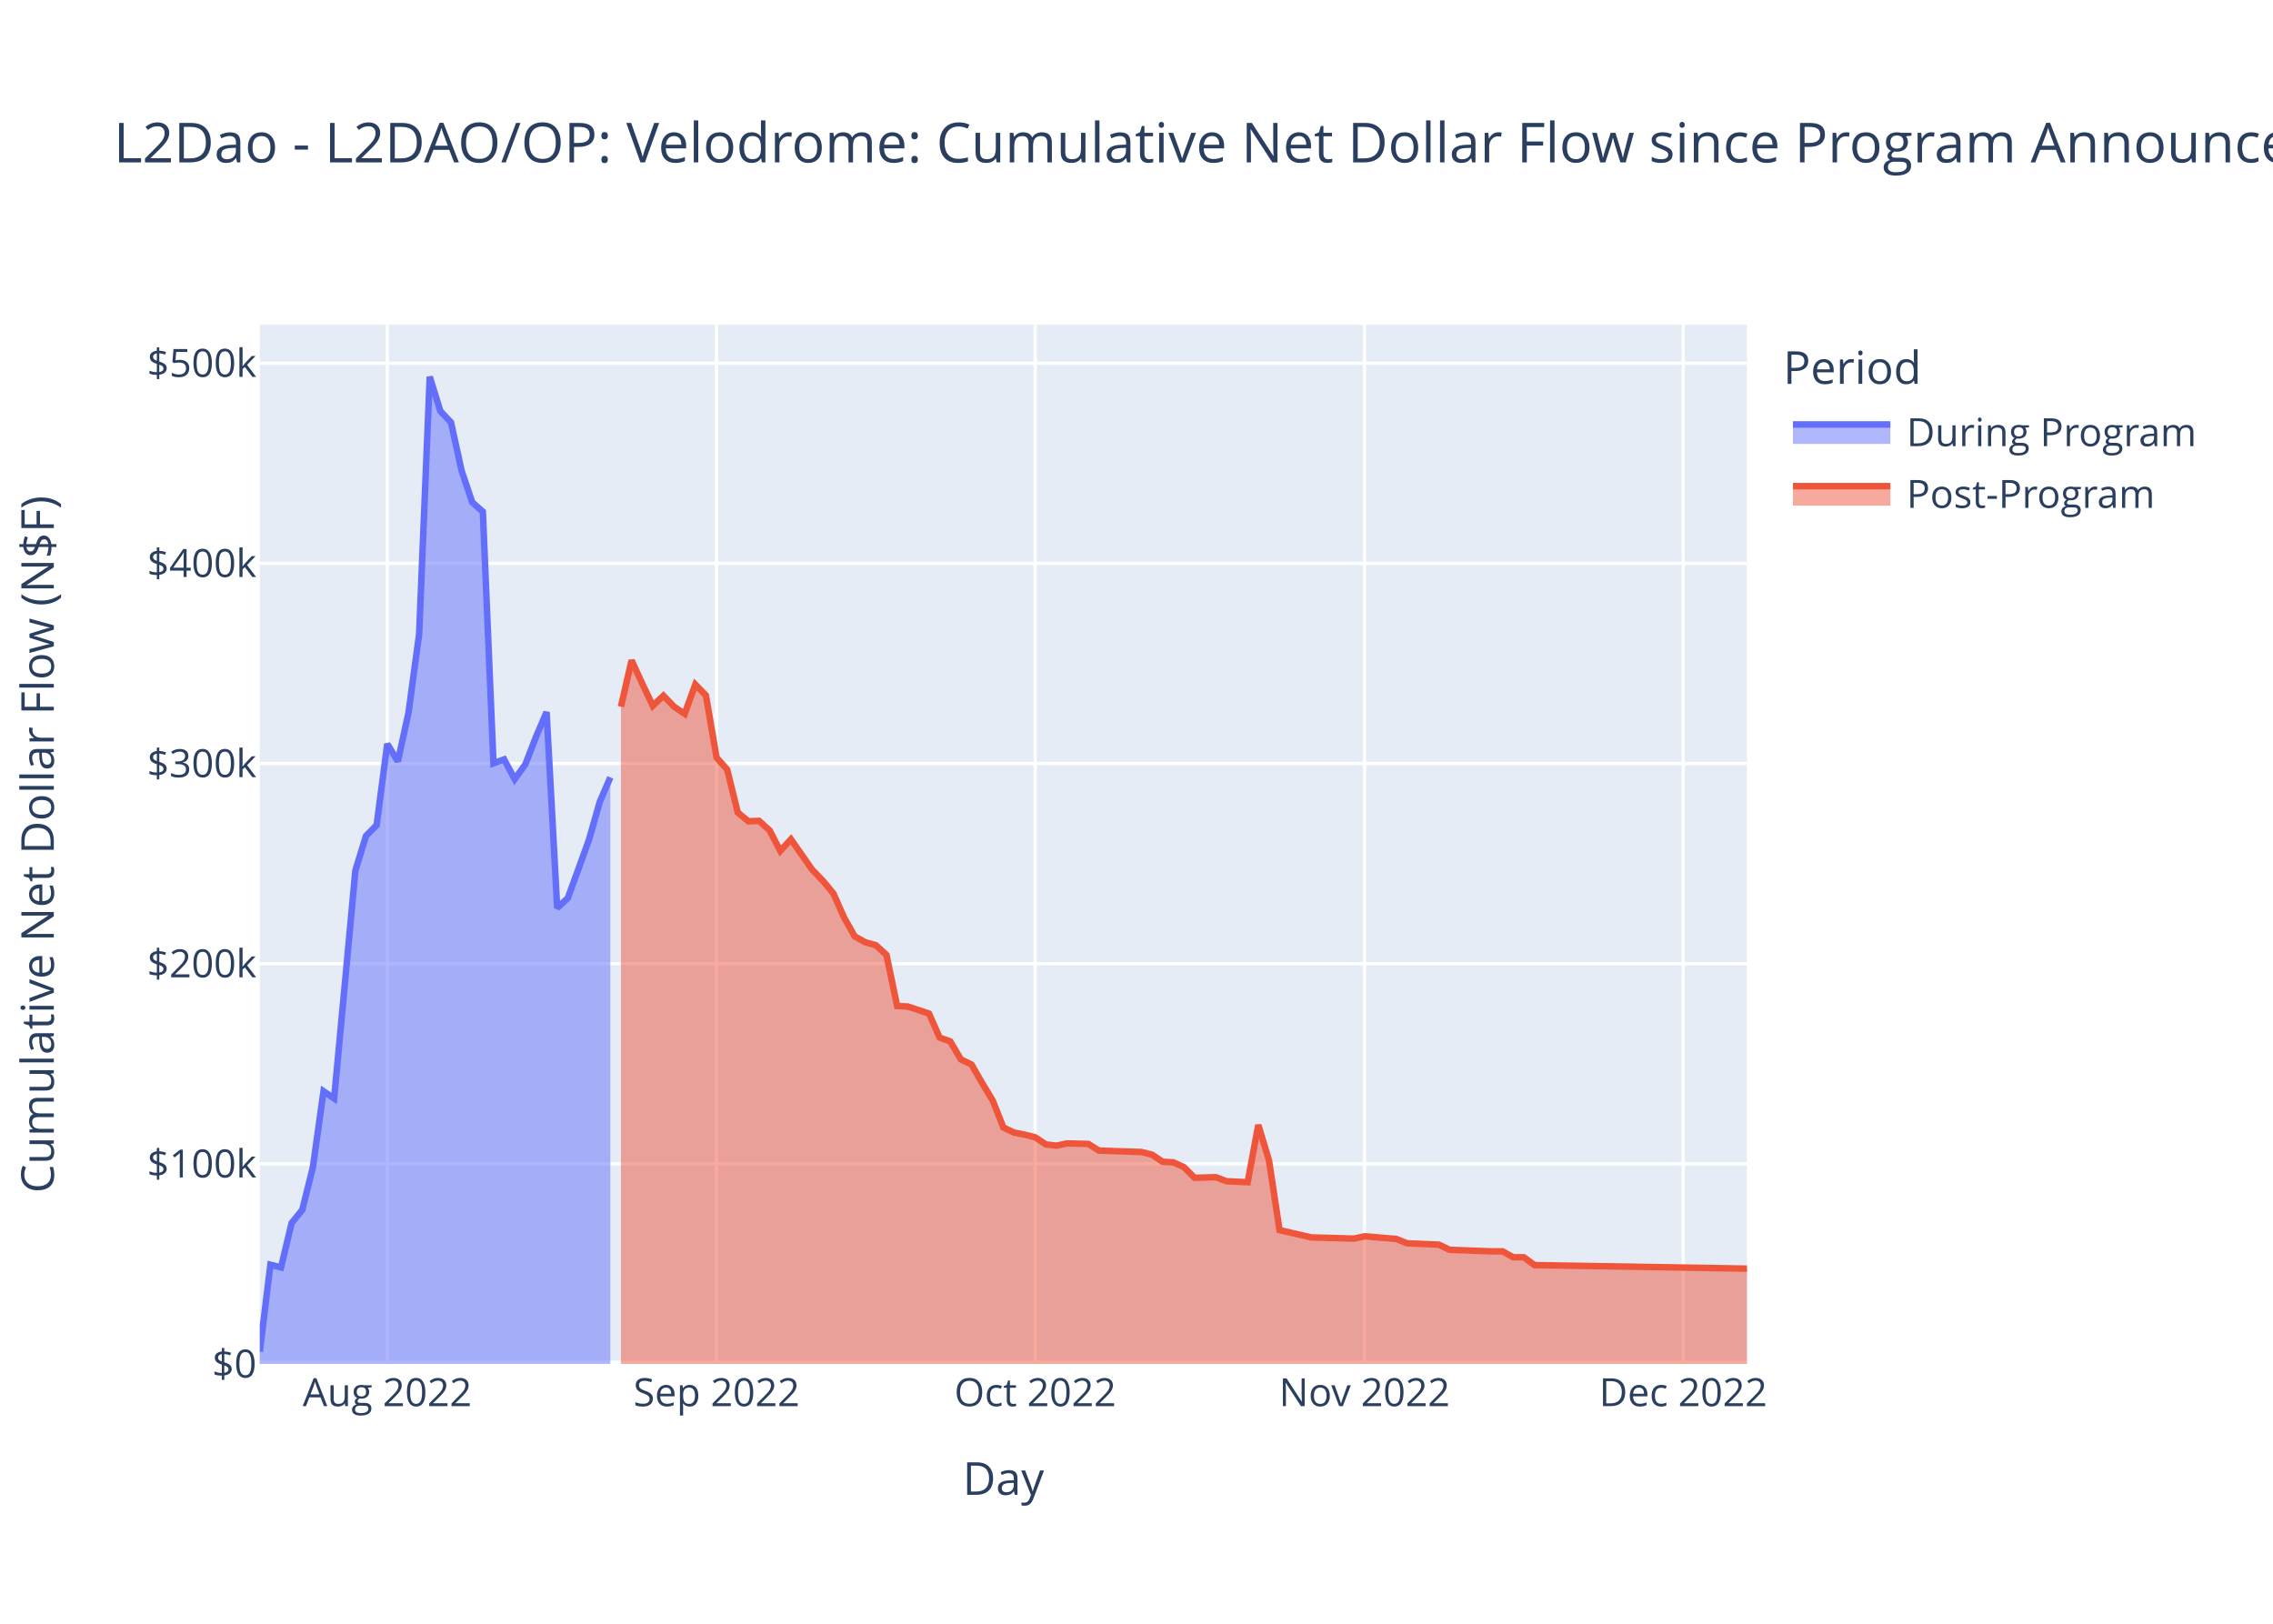
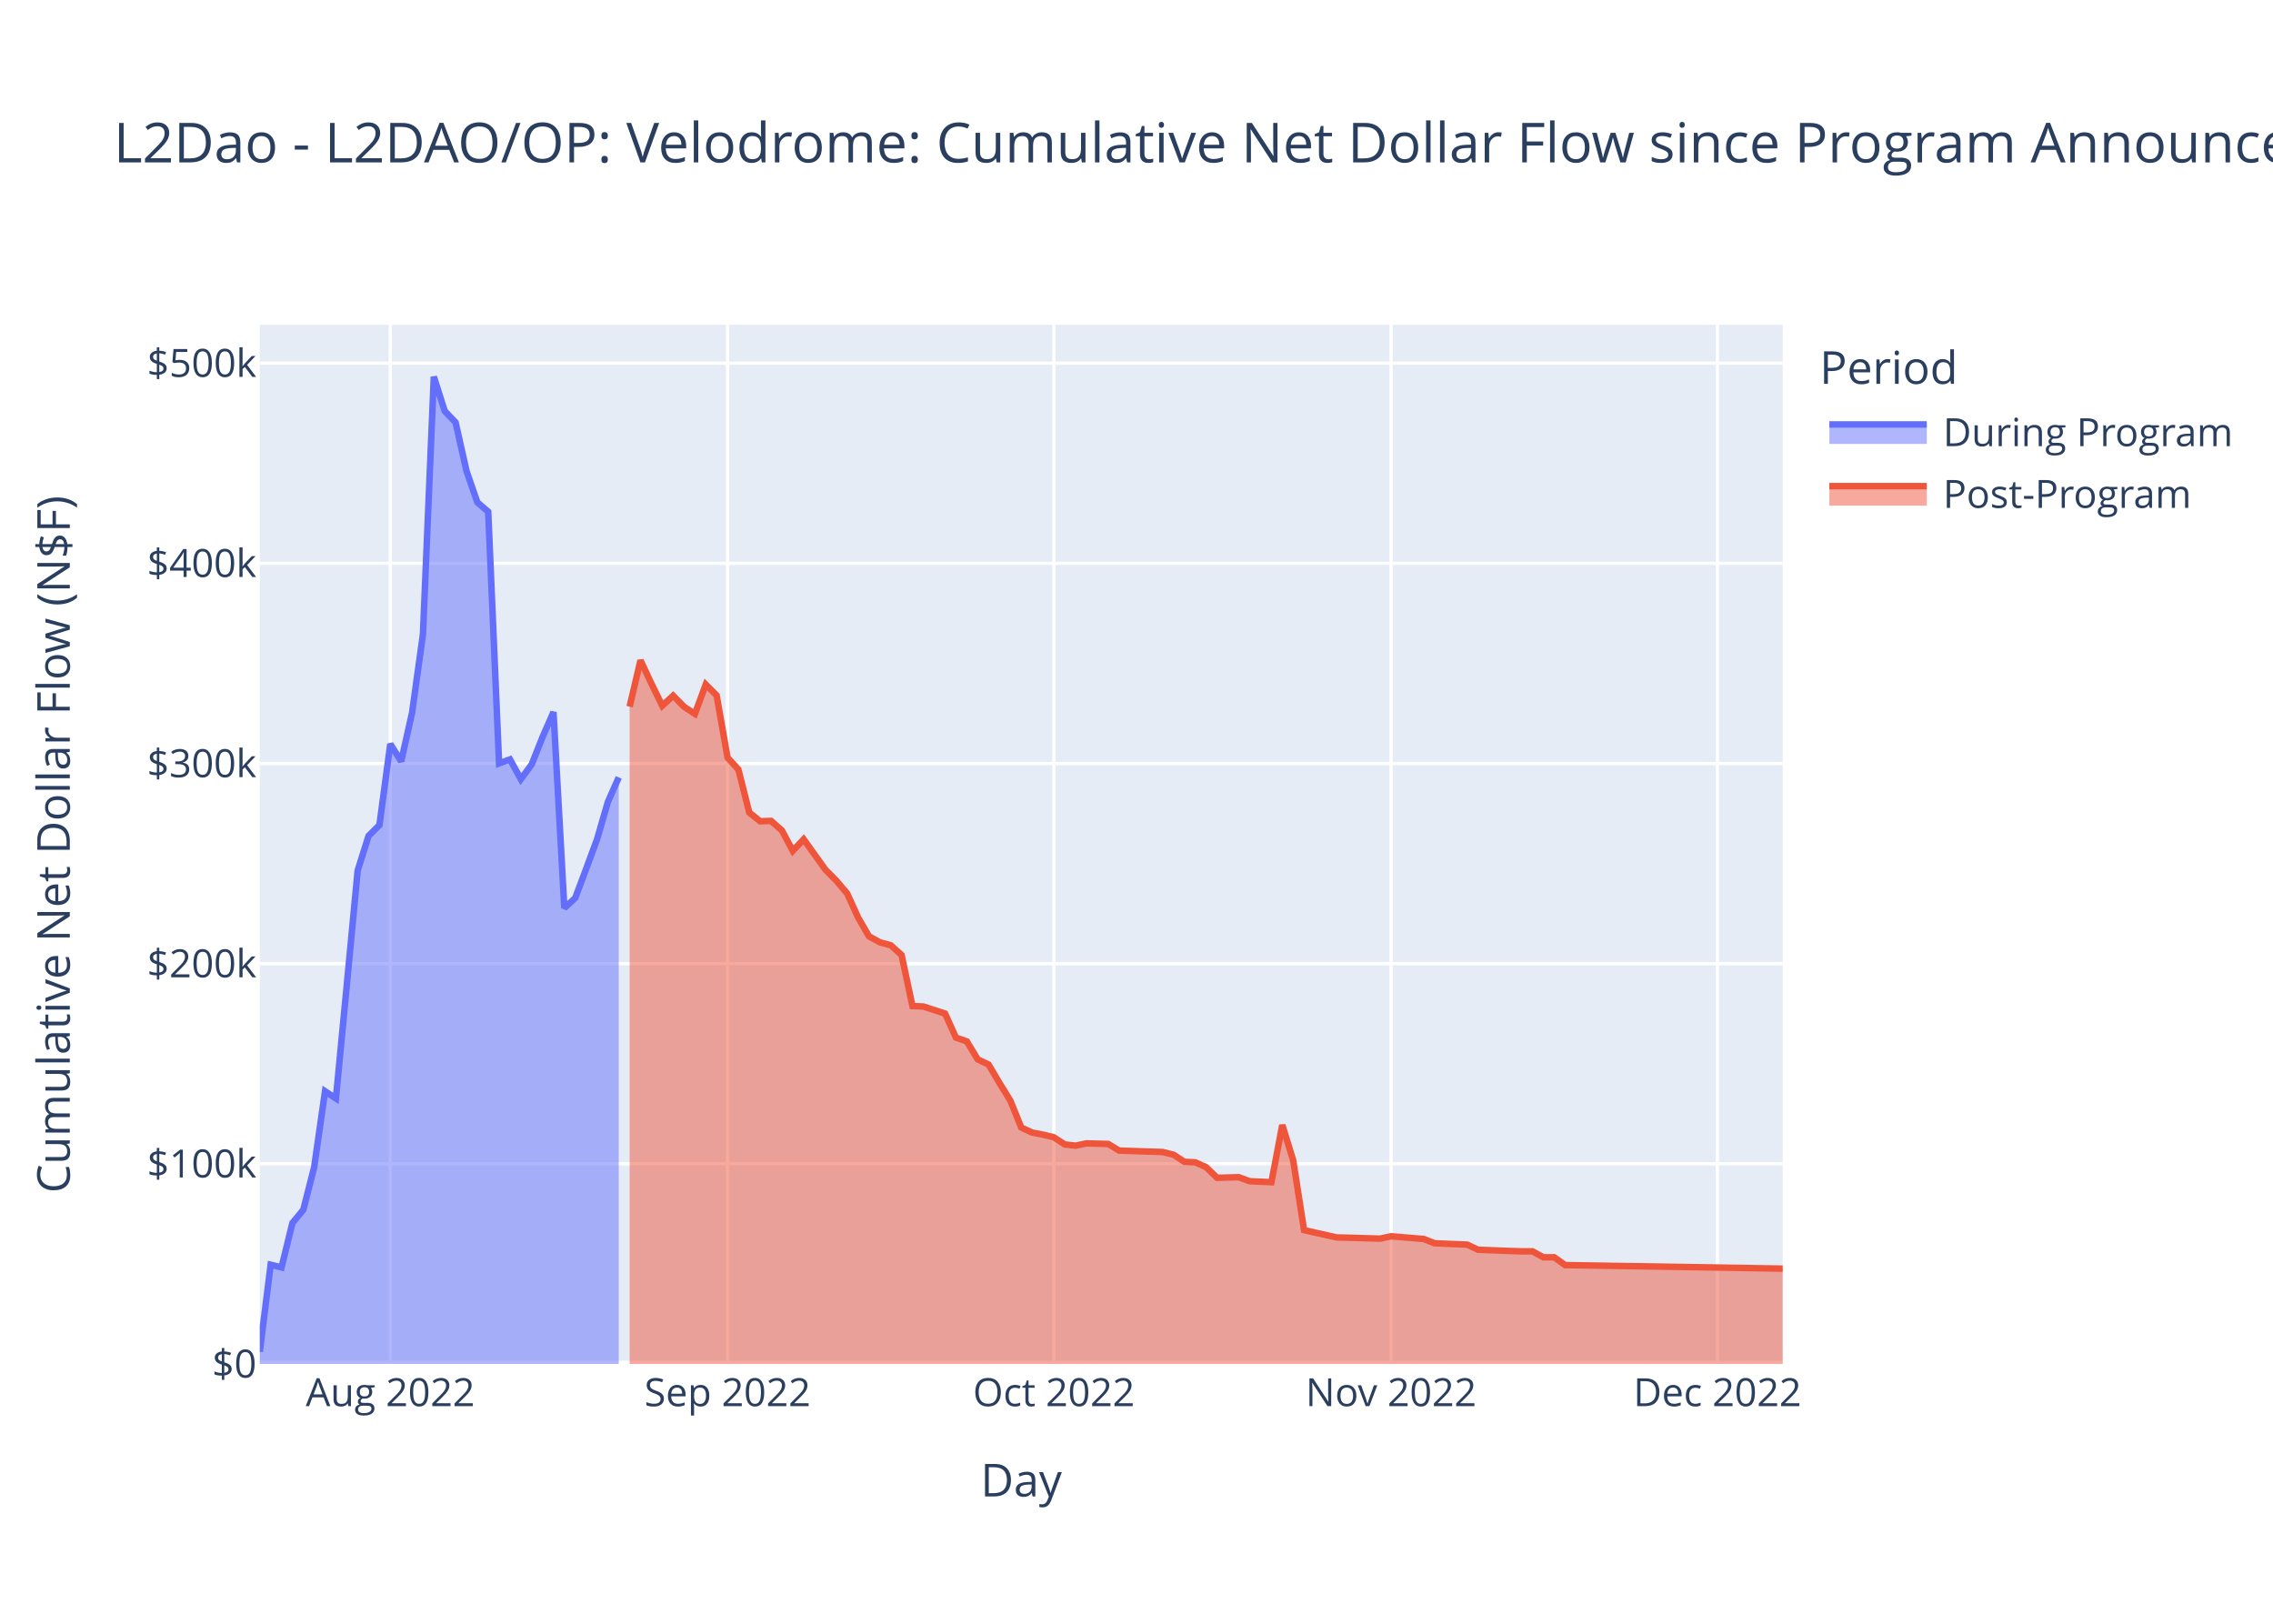
<svg xmlns="http://www.w3.org/2000/svg" class="main-svg" width="700" height="500" style="" viewBox="0 0 700 500">
  <rect x="0" y="0" width="700" height="500" style="fill: rgb(255, 255, 255); fill-opacity: 1;" />
-   <defs id="defs-e8cb01">
+   <defs id="defs-177b85">
    <g class="clips">
-       <clipPath id="clipe8cb01xyplot" class="plotclip">
-         <rect width="458" height="320" />
-       </clipPath>
-       <clipPath class="axesclip" id="clipe8cb01x">
-         <rect x="80" y="0" width="458" height="500" />
-       </clipPath>
-       <clipPath class="axesclip" id="clipe8cb01y">
+       <clipPath id="clip177b85xyplot" class="plotclip">
+         <rect width="469" height="320" />
+       </clipPath>
+       <clipPath class="axesclip" id="clip177b85x">
+         <rect x="80" y="0" width="469" height="500" />
+       </clipPath>
+       <clipPath class="axesclip" id="clip177b85y">
        <rect x="0" y="100" width="700" height="320" />
      </clipPath>
-       <clipPath class="axesclip" id="clipe8cb01xy">
-         <rect x="80" y="100" width="458" height="320" />
+       <clipPath class="axesclip" id="clip177b85xy">
+         <rect x="80" y="100" width="469" height="320" />
      </clipPath>
    </g>
    <g class="gradients" />
    <g class="patterns" />
  </defs>
  <g class="bglayer">
-     <rect class="bg" x="80" y="100" width="458" height="320" style="fill: rgb(229, 236, 246); fill-opacity: 1; stroke-width: 0;" />
+     <rect class="bg" x="80" y="100" width="469" height="320" style="fill: rgb(229, 236, 246); fill-opacity: 1; stroke-width: 0;" />
  </g>
  <g class="layer-below">
    <g class="imagelayer" />
    <g class="shapelayer" />
  </g>
  <g class="cartesianlayer">
    <g class="subplot xy">
      <g class="layer-subplot">
        <g class="shapelayer" />
        <g class="imagelayer" />
      </g>
      <g class="minor-gridlayer">
        <g class="x" />
        <g class="y" />
      </g>
      <g class="gridlayer">
        <g class="x">
-           <path class="xgrid crisp" transform="translate(119.26,0)" d="M0,100v320" style="stroke: rgb(255, 255, 255); stroke-opacity: 1; stroke-width: 1px;" />
-           <path class="xgrid crisp" transform="translate(220.67,0)" d="M0,100v320" style="stroke: rgb(255, 255, 255); stroke-opacity: 1; stroke-width: 1px;" />
-           <path class="xgrid crisp" transform="translate(318.81,0)" d="M0,100v320" style="stroke: rgb(255, 255, 255); stroke-opacity: 1; stroke-width: 1px;" />
-           <path class="xgrid crisp" transform="translate(420.23,0)" d="M0,100v320" style="stroke: rgb(255, 255, 255); stroke-opacity: 1; stroke-width: 1px;" />
-           <path class="xgrid crisp" transform="translate(518.37,0)" d="M0,100v320" style="stroke: rgb(255, 255, 255); stroke-opacity: 1; stroke-width: 1px;" />
+           <path class="xgrid crisp" transform="translate(120.2,0)" d="M0,100v320" style="stroke: rgb(255, 255, 255); stroke-opacity: 1; stroke-width: 1px;" />
+           <path class="xgrid crisp" transform="translate(224.05,0)" d="M0,100v320" style="stroke: rgb(255, 255, 255); stroke-opacity: 1; stroke-width: 1px;" />
+           <path class="xgrid crisp" transform="translate(324.55,0)" d="M0,100v320" style="stroke: rgb(255, 255, 255); stroke-opacity: 1; stroke-width: 1px;" />
+           <path class="xgrid crisp" transform="translate(428.4,0)" d="M0,100v320" style="stroke: rgb(255, 255, 255); stroke-opacity: 1; stroke-width: 1px;" />
+           <path class="xgrid crisp" transform="translate(528.9,0)" d="M0,100v320" style="stroke: rgb(255, 255, 255); stroke-opacity: 1; stroke-width: 1px;" />
        </g>
        <g class="y">
-           <path class="ygrid crisp" transform="translate(0,358.37)" d="M80,0h458" style="stroke: rgb(255, 255, 255); stroke-opacity: 1; stroke-width: 1px;" />
-           <path class="ygrid crisp" transform="translate(0,296.74)" d="M80,0h458" style="stroke: rgb(255, 255, 255); stroke-opacity: 1; stroke-width: 1px;" />
-           <path class="ygrid crisp" transform="translate(0,235.11)" d="M80,0h458" style="stroke: rgb(255, 255, 255); stroke-opacity: 1; stroke-width: 1px;" />
-           <path class="ygrid crisp" transform="translate(0,173.47)" d="M80,0h458" style="stroke: rgb(255, 255, 255); stroke-opacity: 1; stroke-width: 1px;" />
-           <path class="ygrid crisp" transform="translate(0,111.84)" d="M80,0h458" style="stroke: rgb(255, 255, 255); stroke-opacity: 1; stroke-width: 1px;" />
+           <path class="ygrid crisp" transform="translate(0,358.37)" d="M80,0h469" style="stroke: rgb(255, 255, 255); stroke-opacity: 1; stroke-width: 1px;" />
+           <path class="ygrid crisp" transform="translate(0,296.74)" d="M80,0h469" style="stroke: rgb(255, 255, 255); stroke-opacity: 1; stroke-width: 1px;" />
+           <path class="ygrid crisp" transform="translate(0,235.11)" d="M80,0h469" style="stroke: rgb(255, 255, 255); stroke-opacity: 1; stroke-width: 1px;" />
+           <path class="ygrid crisp" transform="translate(0,173.47)" d="M80,0h469" style="stroke: rgb(255, 255, 255); stroke-opacity: 1; stroke-width: 1px;" />
+           <path class="ygrid crisp" transform="translate(0,111.84)" d="M80,0h469" style="stroke: rgb(255, 255, 255); stroke-opacity: 1; stroke-width: 1px;" />
        </g>
      </g>
      <g class="zerolinelayer">
-         <path class="yzl zl crisp" transform="translate(0,420)" d="M80,0h458" style="stroke: rgb(255, 255, 255); stroke-opacity: 1; stroke-width: 2px;" />
+         <path class="yzl zl crisp" transform="translate(0,420)" d="M80,0h469" style="stroke: rgb(255, 255, 255); stroke-opacity: 1; stroke-width: 2px;" />
      </g>
      <path class="xlines-below" />
      <path class="ylines-below" />
      <g class="overlines-below" />
      <g class="xaxislayer-below" />
      <g class="yaxislayer-below" />
      <g class="overaxes-below" />
-       <g class="plot" transform="translate(80,100)" clip-path="url(#clipe8cb01xyplot)">
+       <g class="plot" transform="translate(80,100)" clip-path="url(#clip177b85xyplot)">
        <g class="scatterlayer mlayer">
-           <g class="trace scatter trace01237a" style="stroke-miterlimit: 2;">
+           <g class="trace scatter tracef580cf" style="stroke-miterlimit: 2;">
            <g class="fills">
              <g>
-                 <path class="js-fill" d="M107.96,320L0,320L0,316.24L3.27,289.45L6.54,290.28L9.81,276.6L13.09,272.55L16.36,259.42L19.63,236.03L22.9,238.25L26.17,203.3L29.44,168.07L32.71,157.41L35.99,154.07L39.26,129.09L42.53,134.44L45.8,119.49L49.07,95.34L52.34,16L55.61,26.57L58.89,30.07L62.16,44.98L65.43,54.68L68.7,57.57L71.97,135.06L75.24,133.84L78.51,139.92L81.79,135.37L85.06,126.91L88.33,119.27L91.6,179.63L94.87,176.51L98.14,167.58L101.41,158.5L104.69,146.95L107.96,139.38" style="fill: rgb(99, 110, 250); fill-opacity: 0.5; stroke-width: 0;" />
+                 <path class="js-fill" d="M110.55,320L0,320L0,316.24L3.35,289.45L6.7,290.28L10.05,276.6L13.4,272.55L16.75,259.42L20.1,236.03L23.45,238.25L26.8,203.3L30.15,168.07L33.5,157.41L36.85,154.07L40.2,129.09L43.55,134.44L46.9,119.49L50.25,95.34L53.6,16L56.95,26.57L60.3,30.07L63.65,44.98L67,54.68L70.35,57.57L73.7,135.06L77.05,133.84L80.4,139.92L83.75,135.37L87.1,126.91L90.45,119.27L93.8,179.63L97.15,176.51L100.5,167.58L103.85,158.5L107.2,146.95L110.55,139.38" style="fill: rgb(99, 110, 250); fill-opacity: 0.5; stroke-width: 0;" />
              </g>
            </g>
            <g class="errorbars" />
            <g class="lines">
-               <path class="js-line" d="M0,316.24L3.27,289.45L6.54,290.28L9.81,276.6L13.09,272.55L16.36,259.42L19.63,236.03L22.9,238.25L26.17,203.3L29.44,168.07L32.71,157.41L35.99,154.07L39.26,129.09L42.53,134.44L45.8,119.49L49.07,95.34L52.34,16L55.61,26.57L58.89,30.07L62.16,44.98L65.43,54.68L68.7,57.57L71.97,135.06L75.24,133.84L78.51,139.92L81.79,135.37L85.06,126.91L88.33,119.27L91.6,179.63L94.87,176.51L98.14,167.58L101.41,158.5L104.69,146.95L107.96,139.38" style="vector-effect: non-scaling-stroke; fill: none; stroke: rgb(99, 110, 250); stroke-opacity: 1; stroke-width: 2px; opacity: 1;" />
+               <path class="js-line" d="M0,316.24L3.35,289.45L6.7,290.28L10.05,276.6L13.4,272.55L16.75,259.42L20.1,236.03L23.45,238.25L26.8,203.3L30.15,168.07L33.5,157.41L36.85,154.07L40.2,129.09L43.55,134.44L46.9,119.49L50.25,95.34L53.6,16L56.95,26.57L60.3,30.07L63.65,44.98L67,54.68L70.35,57.57L73.7,135.06L77.05,133.84L80.4,139.92L83.75,135.37L87.1,126.91L90.45,119.27L93.8,179.63L97.15,176.51L100.5,167.58L103.85,158.5L107.2,146.95L110.55,139.38" style="vector-effect: non-scaling-stroke; fill: none; stroke: rgb(99, 110, 250); stroke-opacity: 1; stroke-width: 2px; opacity: 1;" />
            </g>
            <g class="points" />
            <g class="text" />
          </g>
-           <g class="trace scatter tracec05457" style="stroke-miterlimit: 2;">
+           <g class="trace scatter trace6048de" style="stroke-miterlimit: 2;">
            <g class="fills">
              <g>
-                 <path class="js-fill" d="M458,320L111.23,320L111.23,117.6L114.5,103.35L117.77,110.48L121.04,117.32L124.31,114.22L127.59,117.62L130.86,119.81L134.13,110.77L137.4,114.15L140.67,133.26L143.94,136.96L147.21,150.21L150.49,152.9L153.76,152.77L157.03,155.73L160.3,162.01L163.57,158.44L170.11,167.8L173.39,171.18L176.66,175.13L179.93,182.5L183.2,188.31L186.47,190.16L189.74,191.06L193.01,194.07L196.29,209.79L199.56,209.93L206.1,212.11L209.37,219.51L212.64,220.68L215.91,226.21L219.19,227.81L222.46,233.49L225.73,238.9L229,247.18L232.27,248.75L235.54,249.39L238.81,250.21L242.09,252.4L245.36,252.79L248.63,252.08L255.17,252.26L258.44,254.3L271.53,254.74L274.8,255.57L278.07,257.75L281.34,257.92L284.61,259.41L287.89,262.68L294.43,262.49L297.7,263.74L304.24,264.03L307.51,246.42L310.79,257.29L314.06,278.8L323.87,281.04L327.14,281.12L336.96,281.41L340.23,280.69L350.04,281.52L353.31,282.84L363.13,283.26L366.4,284.84L376.21,285.22L379.49,285.32L382.76,285.33L386.03,287.16L389.3,287.16L392.57,289.56L458,290.65" style="fill: rgb(239, 85, 59); fill-opacity: 0.5; stroke-width: 0;" />
+                 <path class="js-fill" d="M469,320L113.9,320L113.9,117.6L117.25,103.35L120.6,110.48L123.95,117.32L127.3,114.22L130.65,117.62L134,119.81L137.35,110.77L140.7,114.15L144.05,133.26L147.4,136.96L150.75,150.21L154.1,152.9L157.45,152.77L160.8,155.73L164.15,162.01L167.5,158.44L174.2,167.8L177.55,171.18L180.9,175.13L184.25,182.5L187.6,188.31L190.95,190.16L194.3,191.06L197.65,194.07L201,209.79L204.35,209.93L211.05,212.11L214.4,219.51L217.75,220.68L221.1,226.21L224.45,227.81L227.8,233.49L231.15,238.9L234.5,247.18L237.85,248.75L241.2,249.39L244.55,250.21L247.9,252.4L251.25,252.79L254.6,252.08L261.3,252.26L264.65,254.3L278.05,254.74L281.4,255.57L284.75,257.75L288.1,257.92L291.45,259.41L294.8,262.68L301.5,262.49L304.85,263.74L311.55,264.03L314.9,246.42L318.25,257.29L321.6,278.8L331.65,281.04L335,281.12L345.05,281.41L348.4,280.69L358.45,281.52L361.8,282.84L371.85,283.26L375.2,284.84L385.25,285.22L388.6,285.32L391.95,285.33L395.3,287.16L398.65,287.16L402,289.56L469,290.65" style="fill: rgb(239, 85, 59); fill-opacity: 0.5; stroke-width: 0;" />
              </g>
            </g>
            <g class="errorbars" />
            <g class="lines">
-               <path class="js-line" d="M111.23,117.6L114.5,103.35L117.77,110.48L121.04,117.32L124.31,114.22L127.59,117.62L130.86,119.81L134.13,110.77L137.4,114.15L140.67,133.26L143.94,136.96L147.21,150.21L150.49,152.9L153.76,152.77L157.03,155.73L160.3,162.01L163.57,158.44L170.11,167.8L173.39,171.18L176.66,175.13L179.93,182.5L183.2,188.31L186.47,190.16L189.74,191.06L193.01,194.07L196.29,209.79L199.56,209.93L206.1,212.11L209.37,219.51L212.64,220.68L215.91,226.21L219.19,227.81L222.46,233.49L225.73,238.9L229,247.18L232.27,248.75L235.54,249.39L238.81,250.21L242.09,252.4L245.36,252.79L248.63,252.08L255.17,252.26L258.44,254.3L271.53,254.74L274.8,255.57L278.07,257.75L281.34,257.92L284.61,259.41L287.89,262.68L294.43,262.49L297.7,263.74L304.24,264.03L307.51,246.42L310.79,257.29L314.06,278.8L323.87,281.04L327.14,281.12L336.96,281.41L340.23,280.69L350.04,281.52L353.31,282.84L363.13,283.26L366.4,284.84L376.21,285.22L379.49,285.32L382.76,285.33L386.03,287.16L389.3,287.16L392.57,289.56L458,290.65" style="vector-effect: non-scaling-stroke; fill: none; stroke: rgb(239, 85, 59); stroke-opacity: 1; stroke-width: 2px; opacity: 1;" />
+               <path class="js-line" d="M113.9,117.6L117.25,103.35L120.6,110.48L123.95,117.32L127.3,114.22L130.65,117.62L134,119.81L137.35,110.77L140.7,114.15L144.05,133.26L147.4,136.96L150.75,150.21L154.1,152.9L157.45,152.77L160.8,155.73L164.15,162.01L167.5,158.44L174.2,167.8L177.55,171.18L180.9,175.13L184.25,182.5L187.6,188.31L190.95,190.16L194.3,191.06L197.65,194.07L201,209.79L204.35,209.93L211.05,212.11L214.4,219.51L217.75,220.68L221.1,226.21L224.45,227.81L227.8,233.49L231.15,238.9L234.5,247.18L237.85,248.75L241.2,249.39L244.55,250.21L247.9,252.4L251.25,252.79L254.6,252.08L261.3,252.26L264.65,254.3L278.05,254.74L281.4,255.57L284.75,257.75L288.1,257.92L291.45,259.41L294.8,262.68L301.5,262.49L304.85,263.74L311.55,264.03L314.9,246.42L318.25,257.29L321.6,278.8L331.65,281.04L335,281.12L345.05,281.41L348.4,280.69L358.45,281.52L361.8,282.84L371.85,283.26L375.2,284.84L385.25,285.22L388.6,285.32L391.95,285.33L395.3,287.16L398.65,287.16L402,289.56L469,290.65" style="vector-effect: non-scaling-stroke; fill: none; stroke: rgb(239, 85, 59); stroke-opacity: 1; stroke-width: 2px; opacity: 1;" />
            </g>
            <g class="points" />
            <g class="text" />
          </g>
        </g>
      </g>
      <g class="overplot" />
      <path class="xlines-above crisp" d="M0,0" style="fill: none;" />
      <path class="ylines-above crisp" d="M0,0" style="fill: none;" />
      <g class="overlines-above" />
      <g class="xaxislayer-above">
        <g class="xtick">
-           <text text-anchor="middle" x="0" y="433" transform="translate(119.26,0)" style="font-family: 'Open Sans', verdana, arial, sans-serif; font-size: 12px; fill: rgb(42, 63, 95); fill-opacity: 1; white-space: pre; opacity: 1;">Aug 2022</text>
-         </g>
-         <g class="xtick">
-           <text text-anchor="middle" x="0" y="433" style="font-family: 'Open Sans', verdana, arial, sans-serif; font-size: 12px; fill: rgb(42, 63, 95); fill-opacity: 1; white-space: pre; opacity: 1;" transform="translate(220.67,0)">Sep 2022</text>
-         </g>
-         <g class="xtick">
-           <text text-anchor="middle" x="0" y="433" style="font-family: 'Open Sans', verdana, arial, sans-serif; font-size: 12px; fill: rgb(42, 63, 95); fill-opacity: 1; white-space: pre; opacity: 1;" transform="translate(318.81,0)">Oct 2022</text>
-         </g>
-         <g class="xtick">
-           <text text-anchor="middle" x="0" y="433" style="font-family: 'Open Sans', verdana, arial, sans-serif; font-size: 12px; fill: rgb(42, 63, 95); fill-opacity: 1; white-space: pre; opacity: 1;" transform="translate(420.23,0)">Nov 2022</text>
-         </g>
-         <g class="xtick">
-           <text text-anchor="middle" x="0" y="433" style="font-family: 'Open Sans', verdana, arial, sans-serif; font-size: 12px; fill: rgb(42, 63, 95); fill-opacity: 1; white-space: pre; opacity: 1;" transform="translate(518.37,0)">Dec 2022</text>
+           <text text-anchor="middle" x="0" y="433" transform="translate(120.2,0)" style="font-family: 'Open Sans', verdana, arial, sans-serif; font-size: 12px; fill: rgb(42, 63, 95); fill-opacity: 1; white-space: pre; opacity: 1;">Aug 2022</text>
+         </g>
+         <g class="xtick">
+           <text text-anchor="middle" x="0" y="433" style="font-family: 'Open Sans', verdana, arial, sans-serif; font-size: 12px; fill: rgb(42, 63, 95); fill-opacity: 1; white-space: pre; opacity: 1;" transform="translate(224.05,0)">Sep 2022</text>
+         </g>
+         <g class="xtick">
+           <text text-anchor="middle" x="0" y="433" style="font-family: 'Open Sans', verdana, arial, sans-serif; font-size: 12px; fill: rgb(42, 63, 95); fill-opacity: 1; white-space: pre; opacity: 1;" transform="translate(324.55,0)">Oct 2022</text>
+         </g>
+         <g class="xtick">
+           <text text-anchor="middle" x="0" y="433" style="font-family: 'Open Sans', verdana, arial, sans-serif; font-size: 12px; fill: rgb(42, 63, 95); fill-opacity: 1; white-space: pre; opacity: 1;" transform="translate(428.4,0)">Nov 2022</text>
+         </g>
+         <g class="xtick">
+           <text text-anchor="middle" x="0" y="433" style="font-family: 'Open Sans', verdana, arial, sans-serif; font-size: 12px; fill: rgb(42, 63, 95); fill-opacity: 1; white-space: pre; opacity: 1;" transform="translate(528.9,0)">Dec 2022</text>
        </g>
      </g>
      <g class="yaxislayer-above">
        <g class="ytick">
          <text text-anchor="end" x="79" y="4.2" transform="translate(0,420)" style="font-family: 'Open Sans', verdana, arial, sans-serif; font-size: 12px; fill: rgb(42, 63, 95); fill-opacity: 1; white-space: pre; opacity: 1;">$0</text>
        </g>
        <g class="ytick">
          <text text-anchor="end" x="79" y="4.2" style="font-family: 'Open Sans', verdana, arial, sans-serif; font-size: 12px; fill: rgb(42, 63, 95); fill-opacity: 1; white-space: pre; opacity: 1;" transform="translate(0,358.37)">$100k</text>
        </g>
        <g class="ytick">
          <text text-anchor="end" x="79" y="4.2" style="font-family: 'Open Sans', verdana, arial, sans-serif; font-size: 12px; fill: rgb(42, 63, 95); fill-opacity: 1; white-space: pre; opacity: 1;" transform="translate(0,296.74)">$200k</text>
        </g>
        <g class="ytick">
          <text text-anchor="end" x="79" y="4.2" style="font-family: 'Open Sans', verdana, arial, sans-serif; font-size: 12px; fill: rgb(42, 63, 95); fill-opacity: 1; white-space: pre; opacity: 1;" transform="translate(0,235.11)">$300k</text>
        </g>
        <g class="ytick">
          <text text-anchor="end" x="79" y="4.2" style="font-family: 'Open Sans', verdana, arial, sans-serif; font-size: 12px; fill: rgb(42, 63, 95); fill-opacity: 1; white-space: pre; opacity: 1;" transform="translate(0,173.47)">$400k</text>
        </g>
        <g class="ytick">
          <text text-anchor="end" x="79" y="4.2" style="font-family: 'Open Sans', verdana, arial, sans-serif; font-size: 12px; fill: rgb(42, 63, 95); fill-opacity: 1; white-space: pre; opacity: 1;" transform="translate(0,111.84)">$500k</text>
        </g>
      </g>
      <g class="overaxes-above" />
    </g>
  </g>
  <g class="polarlayer" />
  <g class="smithlayer" />
  <g class="ternarylayer" />
  <g class="geolayer" />
  <g class="funnelarealayer" />
  <g class="pielayer" />
  <g class="iciclelayer" />
  <g class="treemaplayer" />
  <g class="sunburstlayer" />
  <g class="glimages" />
-   <defs id="topdefs-e8cb01">
+   <defs id="topdefs-177b85">
    <g class="clips" />
-     <clipPath id="legende8cb01">
-       <rect width="141" height="67" x="0" y="0" />
+     <clipPath id="legend177b85">
+       <rect width="130" height="67" x="0" y="0" />
    </clipPath>
  </defs>
  <g class="layer-above">
    <g class="imagelayer" />
    <g class="shapelayer" />
  </g>
  <g class="infolayer">
-     <g class="legend" pointer-events="all" transform="translate(547.16,100)">
-       <rect class="bg" shape-rendering="crispEdges" width="141" height="67" x="0" y="0" style="stroke: rgb(68, 68, 68); stroke-opacity: 1; fill: rgb(255, 255, 255); fill-opacity: 1; stroke-width: 0px;" />
-       <g class="scrollbox" transform="" clip-path="url(#legende8cb01)">
+     <g class="legend" pointer-events="all" transform="translate(558.38,100)">
+       <rect class="bg" shape-rendering="crispEdges" width="130" height="67" x="0" y="0" style="stroke: rgb(68, 68, 68); stroke-opacity: 1; fill: rgb(255, 255, 255); fill-opacity: 1; stroke-width: 0px;" />
+       <g class="scrollbox" transform="" clip-path="url(#legend177b85)">
        <text class="legendtitletext" text-anchor="start" x="2" y="18.2" style="font-family: 'Open Sans', verdana, arial, sans-serif; font-size: 14px; fill: rgb(42, 63, 95); fill-opacity: 1; white-space: pre;">Period</text>
        <g class="groups">
          <g class="traces" transform="translate(0,32.7)" style="opacity: 1;">
            <text class="legendtext" text-anchor="start" x="40" y="4.68" style="font-family: 'Open Sans', verdana, arial, sans-serif; font-size: 12px; fill: rgb(42, 63, 95); fill-opacity: 1; white-space: pre;">During Program</text>
            <g class="layers">
              <g class="legendfill">
                <path class="js-fill" d="M5,-2h30v6h-30z" style="stroke-width: 0; fill: rgb(99, 110, 250); fill-opacity: 0.5;" />
              </g>
              <g class="legendlines">
                <path class="js-line" d="M5,-2h30" style="fill: none; stroke: rgb(99, 110, 250); stroke-opacity: 1; stroke-width: 2px;" />
              </g>
              <g class="legendsymbols">
                <g class="legendpoints" />
              </g>
            </g>
-             <rect class="legendtoggle" x="0" y="-9.5" width="135.672" height="19" style="fill: rgb(0, 0, 0); fill-opacity: 0;" />
+             <rect class="legendtoggle" x="0" y="-9.5" width="124.703" height="19" style="fill: rgb(0, 0, 0); fill-opacity: 0;" />
          </g>
          <g class="traces" transform="translate(0,51.7)" style="opacity: 1;">
            <text class="legendtext" text-anchor="start" x="40" y="4.68" style="font-family: 'Open Sans', verdana, arial, sans-serif; font-size: 12px; fill: rgb(42, 63, 95); fill-opacity: 1; white-space: pre;">Post-Program</text>
            <g class="layers">
              <g class="legendfill">
                <path class="js-fill" d="M5,-2h30v6h-30z" style="stroke-width: 0; fill: rgb(239, 85, 59); fill-opacity: 0.5;" />
              </g>
              <g class="legendlines">
                <path class="js-line" d="M5,-2h30" style="fill: none; stroke: rgb(239, 85, 59); stroke-opacity: 1; stroke-width: 2px;" />
              </g>
              <g class="legendsymbols">
                <g class="legendpoints" />
              </g>
            </g>
-             <rect class="legendtoggle" x="0" y="-9.5" width="135.672" height="19" style="fill: rgb(0, 0, 0); fill-opacity: 0;" />
+             <rect class="legendtoggle" x="0" y="-9.5" width="124.703" height="19" style="fill: rgb(0, 0, 0); fill-opacity: 0;" />
          </g>
        </g>
      </g>
      <rect class="scrollbar" rx="20" ry="3" width="0" height="0" x="0" y="0" style="fill: rgb(128, 139, 164); fill-opacity: 1;" />
    </g>
    <g class="g-gtitle">
      <text class="gtitle" x="35" y="50" text-anchor="start" dy="0em" style="font-family: 'Open Sans', verdana, arial, sans-serif; font-size: 17px; fill: rgb(42, 63, 95); opacity: 1; font-weight: normal; white-space: pre;">L2Dao - L2DAO/OP: Velodrome: Cumulative Net Dollar Flow since Program Announcement</text>
    </g>
    <g class="g-xtitle">
-       <text class="xtitle" x="309" y="460.3" text-anchor="middle" style="font-family: 'Open Sans', verdana, arial, sans-serif; font-size: 14px; fill: rgb(42, 63, 95); opacity: 1; font-weight: normal; white-space: pre;">Day</text>
+       <text class="xtitle" x="314.5" y="460.8" text-anchor="middle" style="font-family: 'Open Sans', verdana, arial, sans-serif; font-size: 14px; fill: rgb(42, 63, 95); opacity: 1; font-weight: normal; white-space: pre;">Day</text>
    </g>
    <g class="g-ytitle">
-       <text class="ytitle" transform="rotate(-90,16.575,260)" x="16.575" y="260" text-anchor="middle" style="font-family: 'Open Sans', verdana, arial, sans-serif; font-size: 14px; fill: rgb(42, 63, 95); opacity: 1; font-weight: normal; white-space: pre;">Cumulative Net Dollar Flow (N$F)</text>
+       <text class="ytitle" transform="rotate(-90,21.49688,260)" x="21.497" y="260" text-anchor="middle" style="font-family: 'Open Sans', verdana, arial, sans-serif; font-size: 14px; fill: rgb(42, 63, 95); opacity: 1; font-weight: normal; white-space: pre;">Cumulative Net Dollar Flow (N$F)</text>
    </g>
  </g>
</svg>
